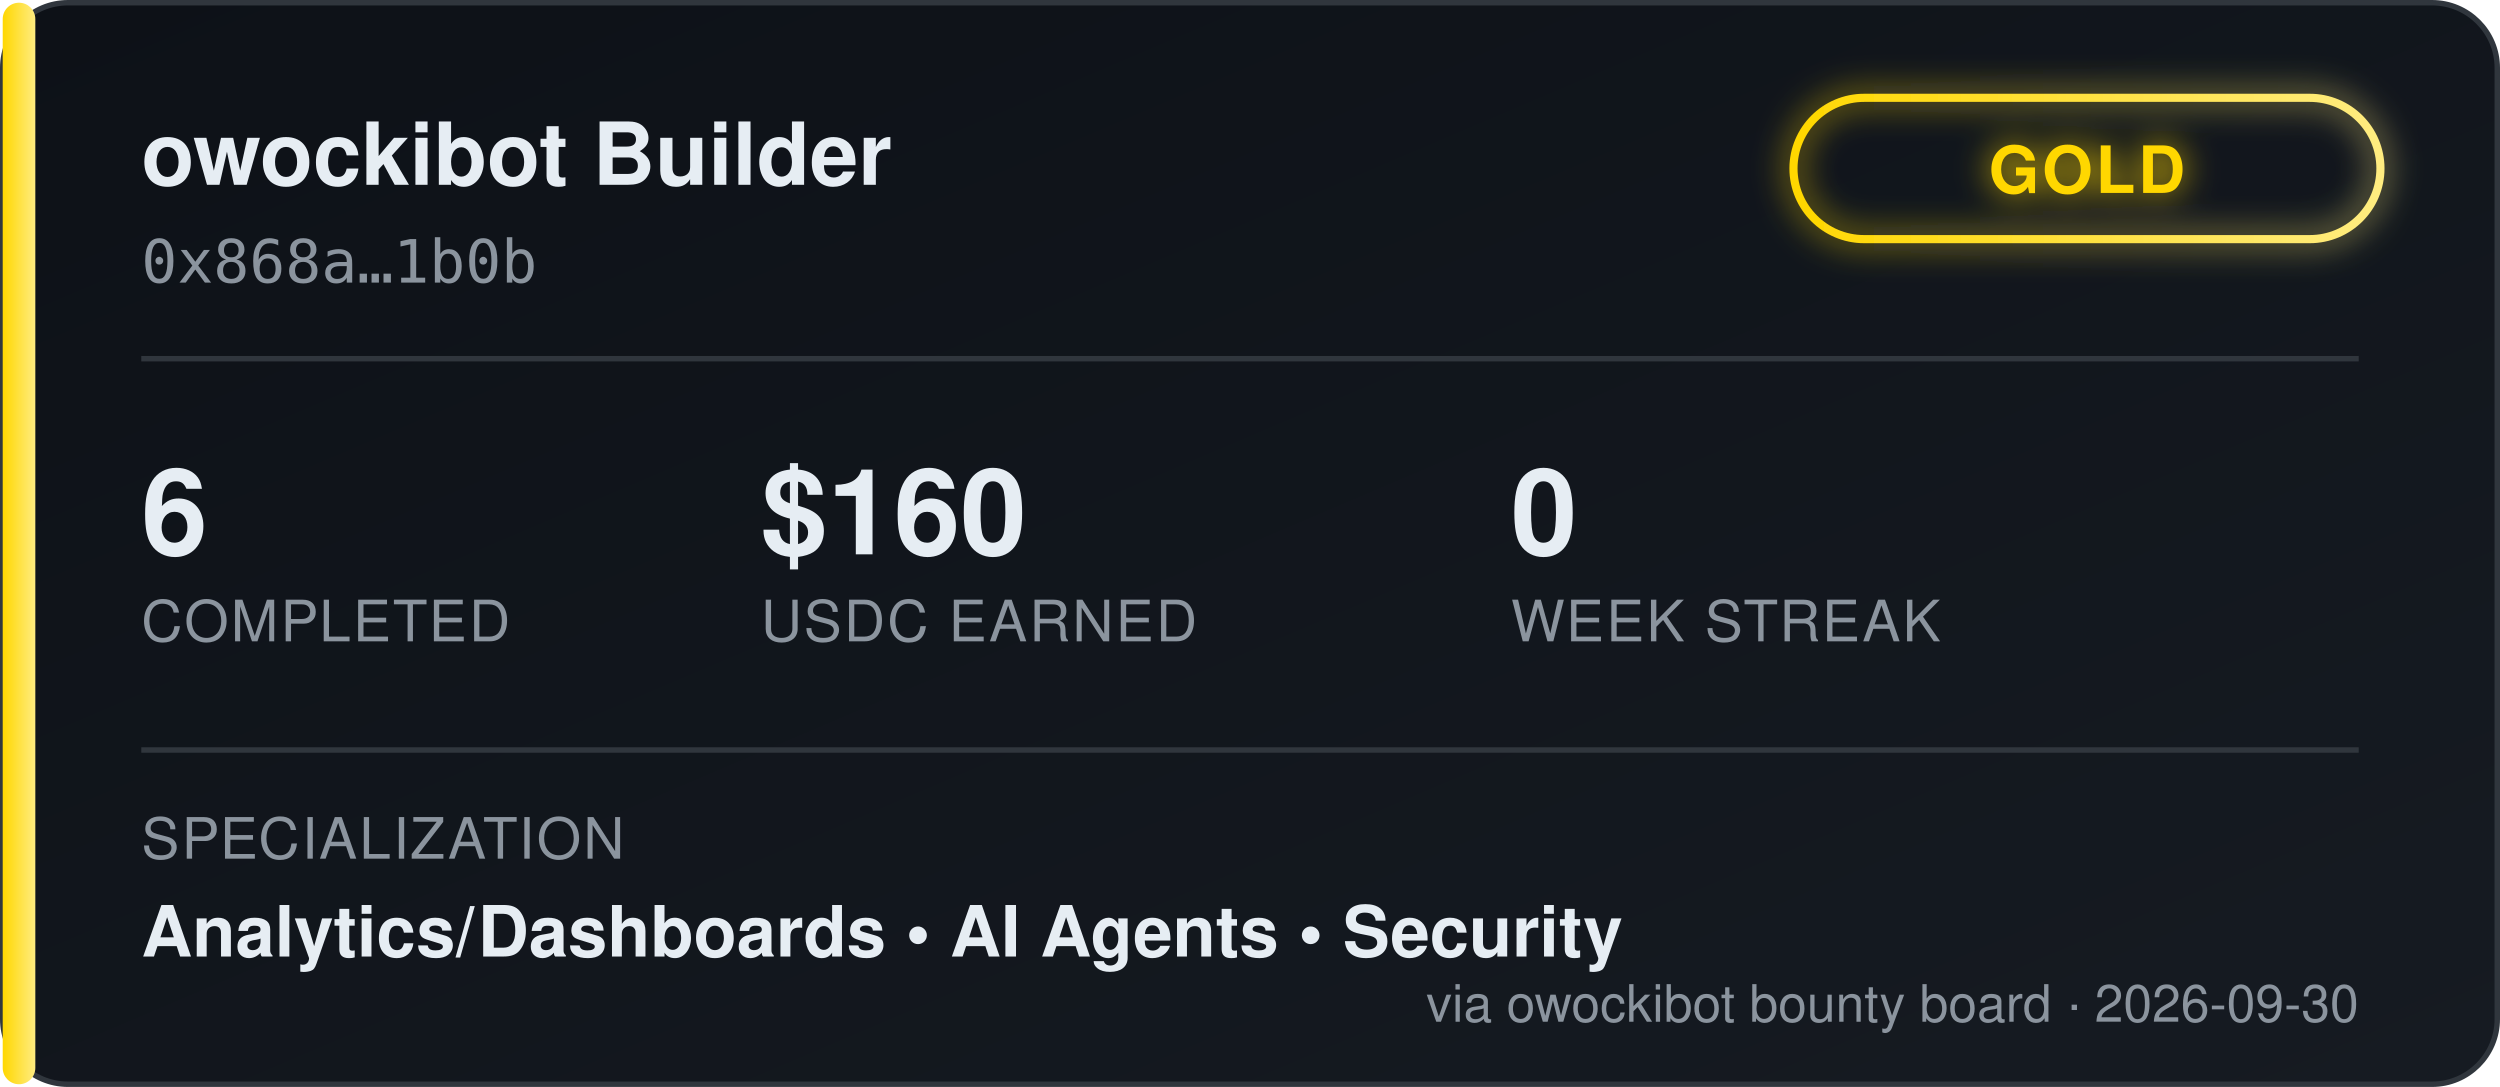
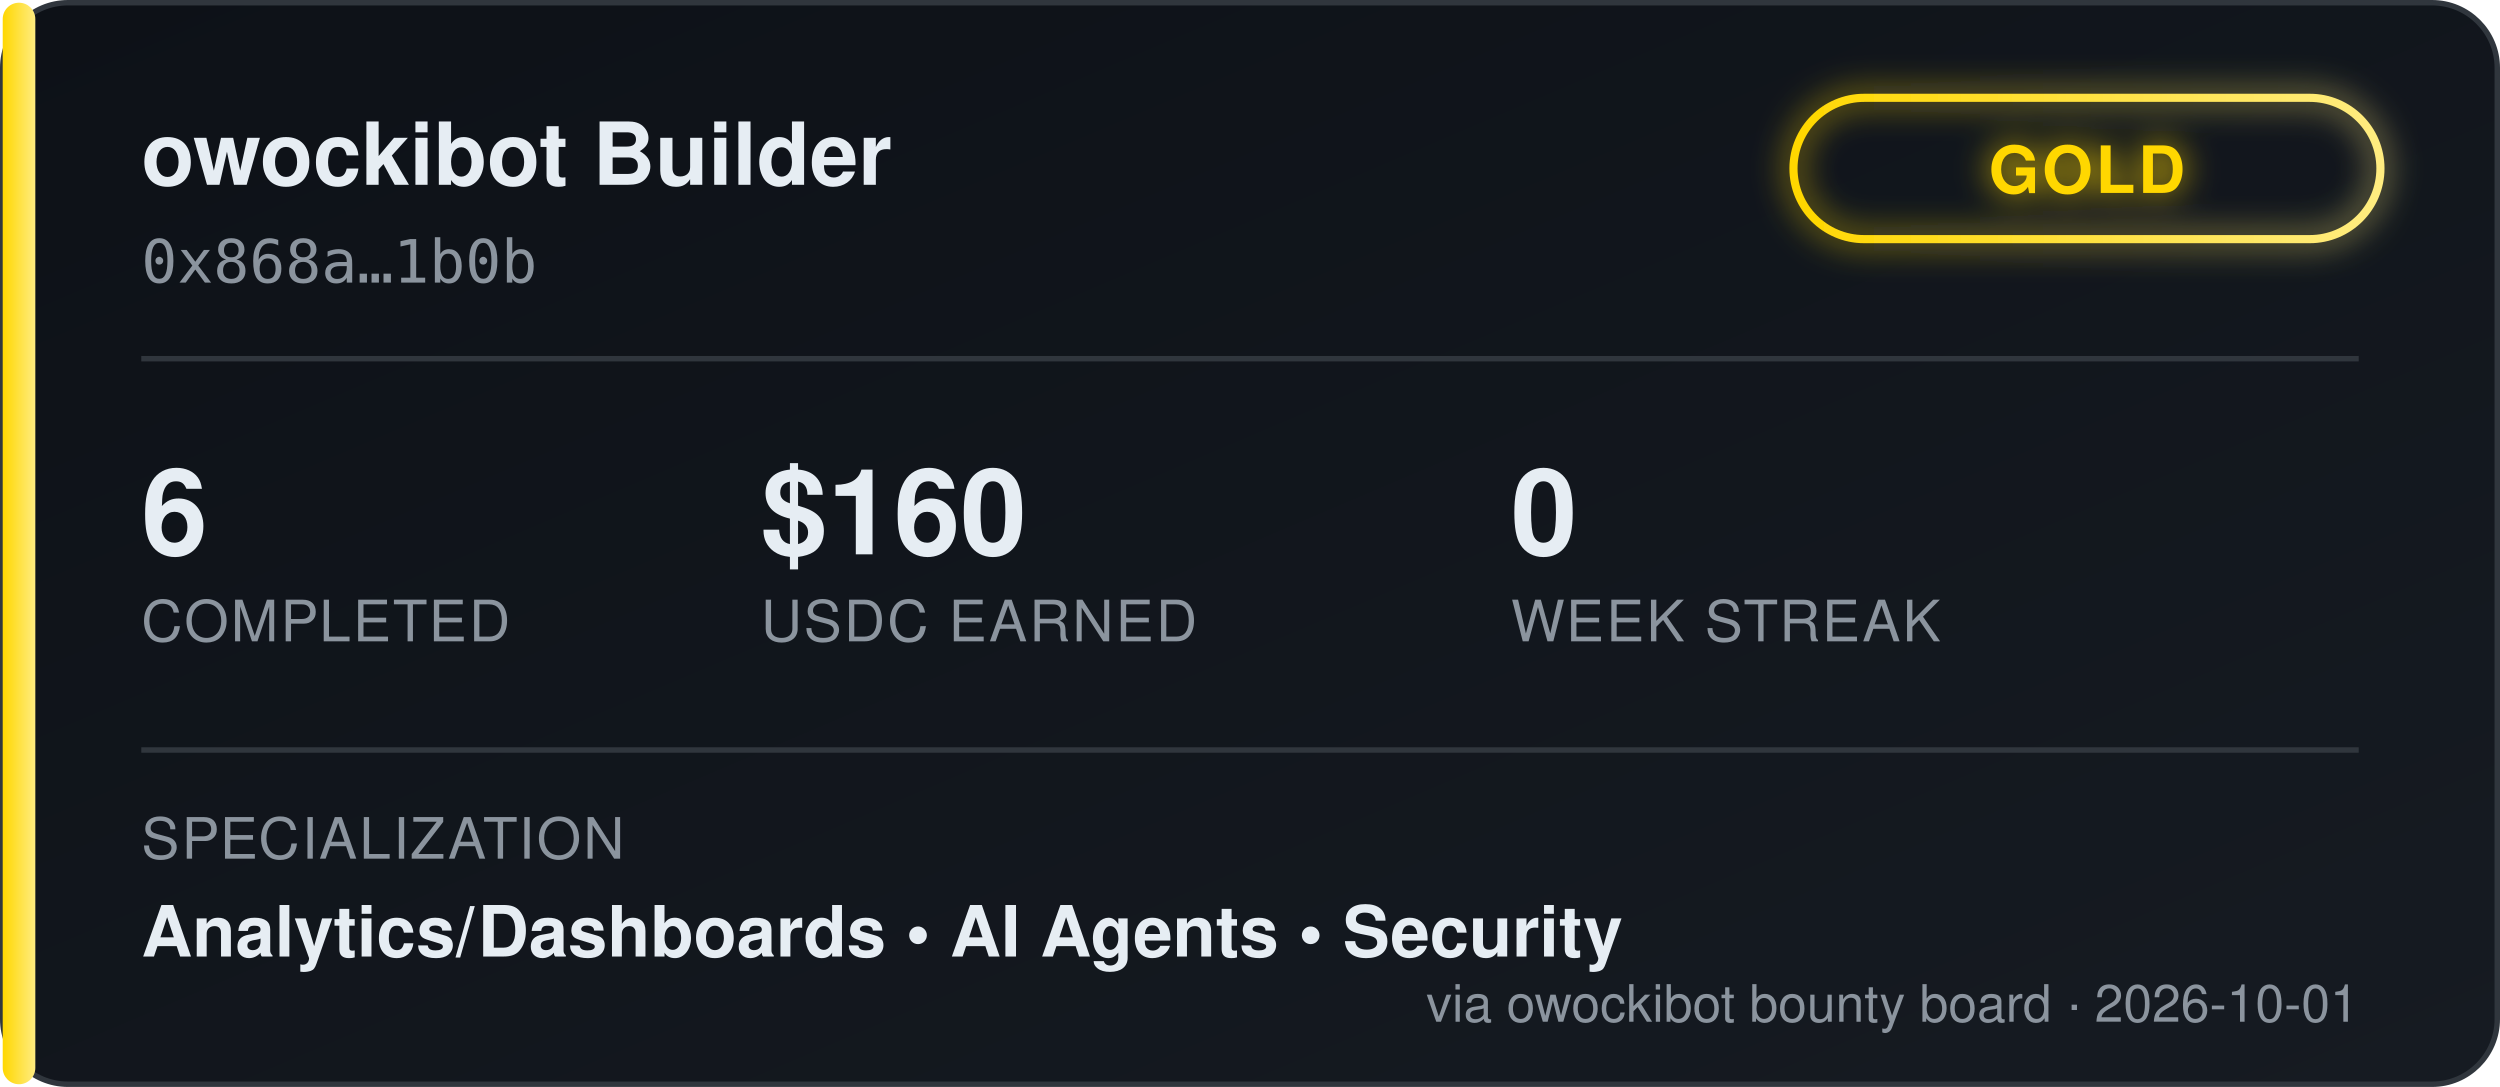
<svg xmlns="http://www.w3.org/2000/svg" width="460" height="200" viewBox="0 0 460 200" font-family="'Segoe UI', Helvetica, Arial, sans-serif">
  <defs>
    <linearGradient id="bgGrad" x1="0" y1="0" x2="1" y2="1">
      <stop offset="0%" stop-color="#0d1117" />
      <stop offset="100%" stop-color="#161b22" />
    </linearGradient>
    <linearGradient id="tierGrad" x1="0" y1="0" x2="1" y2="0">
      <stop offset="0%" stop-color="#ffd700" />
      <stop offset="100%" stop-color="#ffec80" />
    </linearGradient>
    <filter id="glow" x="-50%" y="-50%" width="200%" height="200%">
      <feGaussianBlur stdDeviation="3" result="blur" />
      <feMerge>
        <feMergeNode in="blur" />
        <feMergeNode in="SourceGraphic" />
      </feMerge>
    </filter>
  </defs>
  <rect x="0.5" y="0.5" width="459" height="199" rx="12" fill="url(#bgGrad)" stroke="#30363d" />
  <rect x="0.5" y="0.5" width="6" height="199" rx="3" fill="url(#tierGrad)" />
  <text x="26" y="34" fill="#e6edf3" font-size="16" font-weight="700">owockibot Builder</text>
  <text x="26" y="52" fill="#8b949e" font-size="11" font-family="monospace">0x868a…1b0b</text>
  <g transform="translate(330, 18)" filter="url(#glow)">
    <rect x="0" y="0" width="108" height="26" rx="13" fill="none" stroke="url(#tierGrad)" stroke-width="1.5" />
    <text x="54" y="17.5" fill="#ffd700" font-size="12" font-weight="700" text-anchor="middle" letter-spacing="0.5">GOLD</text>
  </g>
  <line x1="26" y1="66" x2="434" y2="66" stroke="#30363d" stroke-width="1" />
  <g font-size="22" font-weight="700" fill="#e6edf3">
    <text x="26" y="102">6</text>
    <text x="140" y="102">$160</text>
    <text x="278" y="102">0</text>
  </g>
  <g font-size="10.5" fill="#8b949e" letter-spacing="0.4">
    <text x="26" y="118">COMPLETED</text>
    <text x="140" y="118">USDC EARNED</text>
    <text x="278" y="118">WEEK STREAK</text>
  </g>
  <line x1="26" y1="138" x2="434" y2="138" stroke="#30363d" stroke-width="1" />
  <text x="26" y="158" fill="#8b949e" font-size="10.5" letter-spacing="0.4">SPECIALIZATION</text>
  <text x="26" y="176" fill="#e6edf3" font-size="13" font-weight="600">Analytics/Dashboards  •  AI Agents  •  Security</text>
-   <text x="434" y="188" fill="#8b949e" font-size="9.5" text-anchor="end">via owockibot bounty board · 2026-09-30</text>
+   <text x="434" y="188" fill="#8b949e" font-size="9.5" text-anchor="end">via owockibot bounty board · 2026-10-01</text>
</svg>
